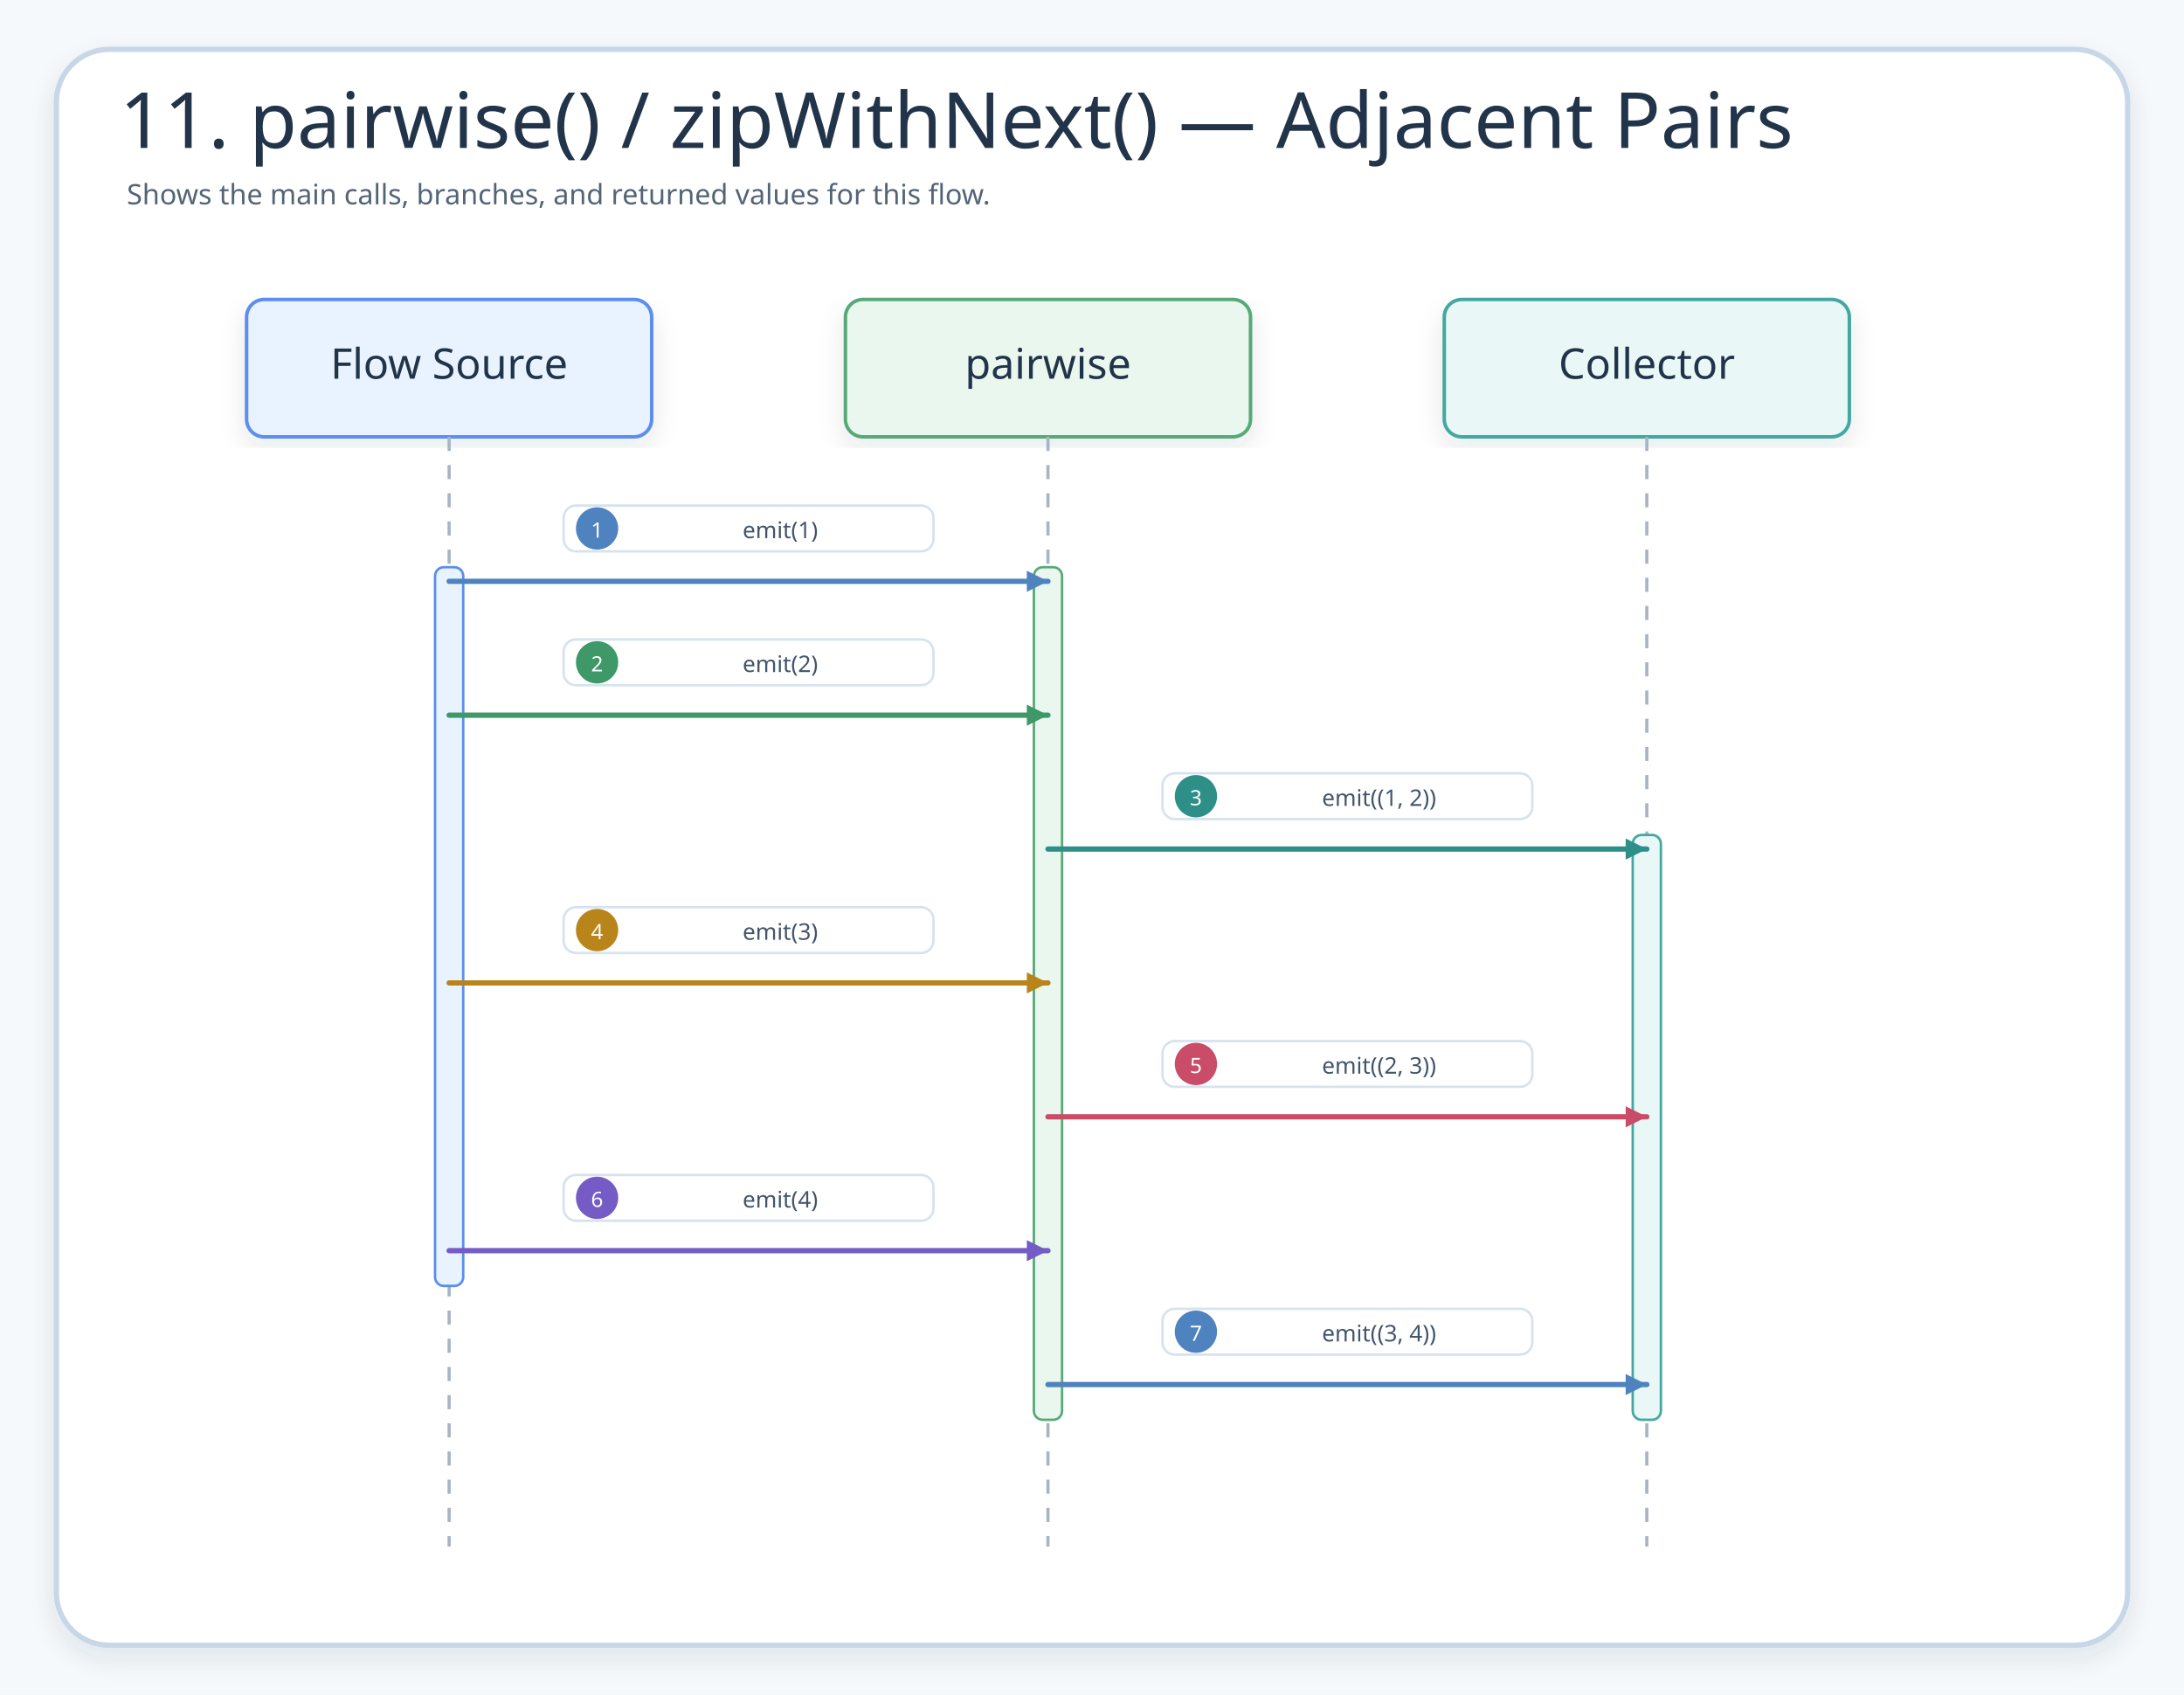
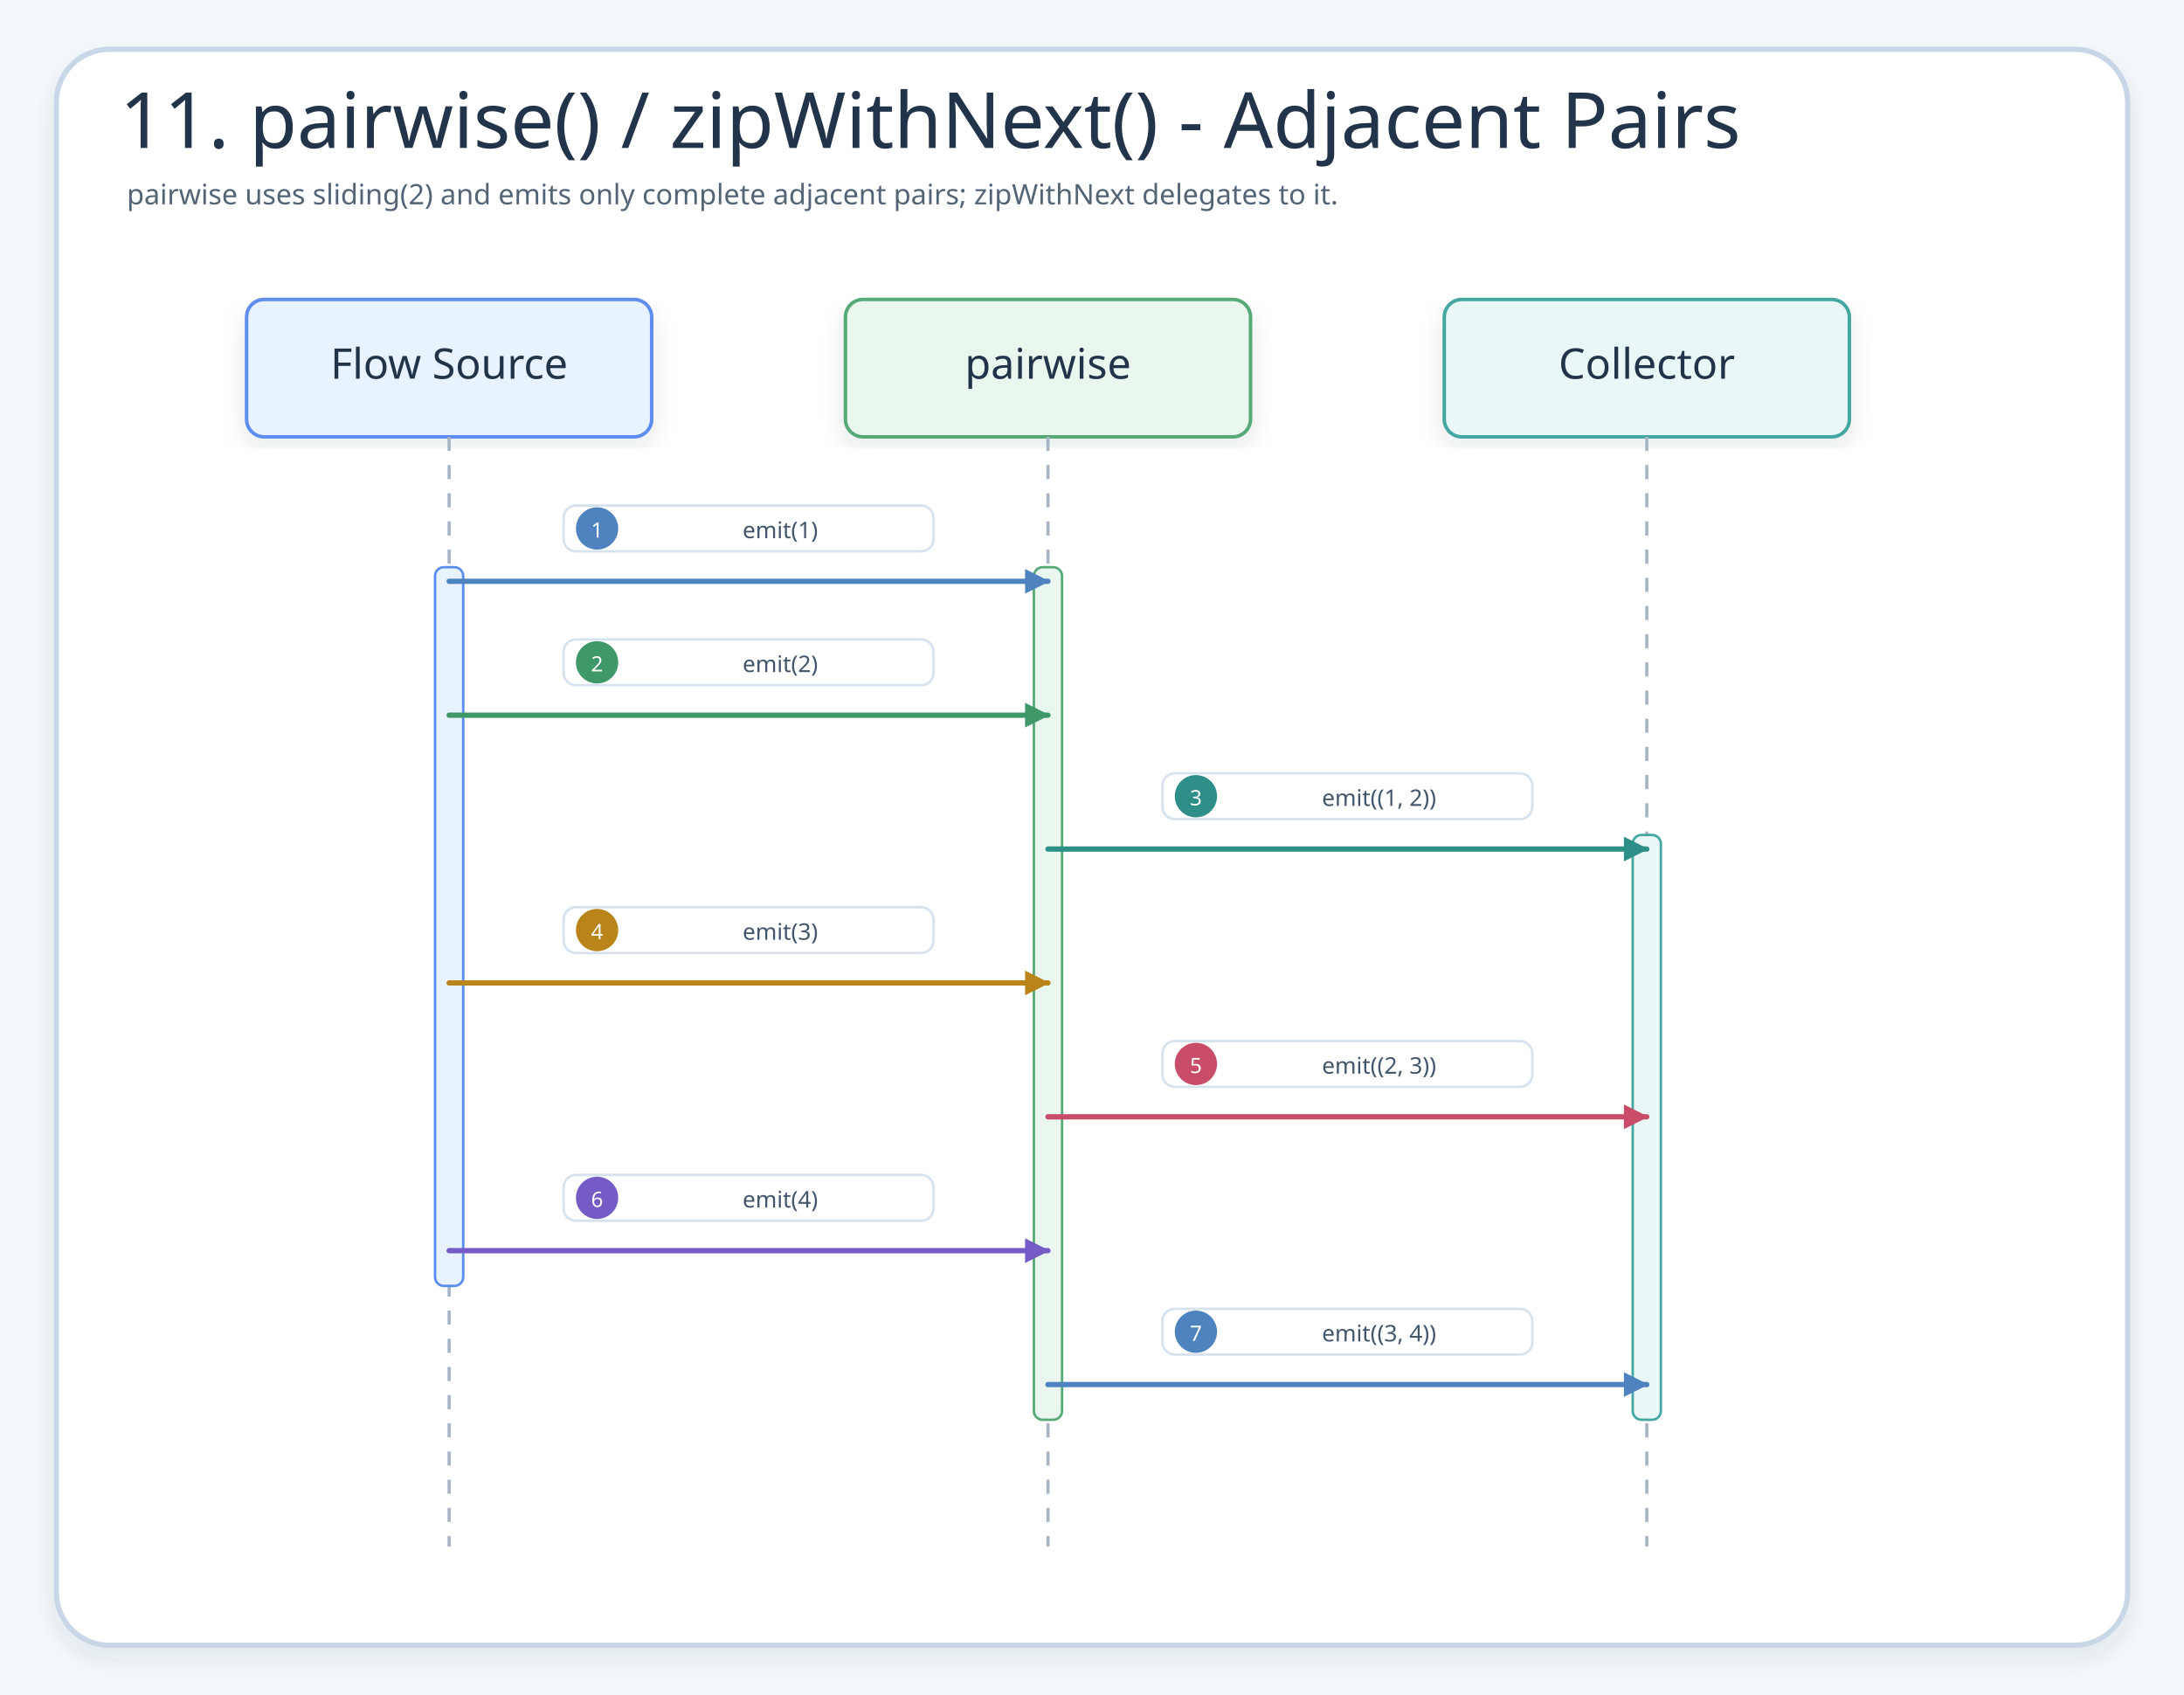
- <svg xmlns="http://www.w3.org/2000/svg" width="1240" height="962" viewBox="0 0 1240 962" role="img" aria-label="11. pairwise() / zipWithNext() — Adjacent Pairs">
+ <svg xmlns="http://www.w3.org/2000/svg" width="1240" height="962" viewBox="0 0 1240 962" role="img" aria-label="11. pairwise() / zipWithNext() - Adjacent Pairs">
  <defs>
    <filter id="shadow" x="-8%" y="-8%" width="116%" height="116%">
      <feDropShadow dx="0" dy="6" stdDeviation="7" flood-color="#203040" flood-opacity="0.10" />
    </filter>
-     <marker id="seqArrow-blue" markerWidth="5" markerHeight="5" refX="4.5" refY="2.5" orient="auto" markerUnits="strokeWidth">
-       <path d="M 0.5 0.5 L 4.5 2.5 L 0.5 4.5 Z" fill="#4F83BF" />
+     <marker id="seqArrow-blue" markerWidth="14" markerHeight="14" refX="13" refY="7" orient="auto" markerUnits="userSpaceOnUse">
+       <path d="M 0 0 L 14 7 L 0 14 Z" fill="#4F83BF" stroke-dasharray="none" />
    </marker>
-     <marker id="seqArrow-green" markerWidth="5" markerHeight="5" refX="4.5" refY="2.5" orient="auto" markerUnits="strokeWidth">
-       <path d="M 0.5 0.5 L 4.5 2.5 L 0.5 4.5 Z" fill="#3E9868" />
+     <marker id="seqArrow-green" markerWidth="14" markerHeight="14" refX="13" refY="7" orient="auto" markerUnits="userSpaceOnUse">
+       <path d="M 0 0 L 14 7 L 0 14 Z" fill="#3E9868" stroke-dasharray="none" />
    </marker>
-     <marker id="seqArrow-teal" markerWidth="5" markerHeight="5" refX="4.5" refY="2.5" orient="auto" markerUnits="strokeWidth">
-       <path d="M 0.5 0.5 L 4.5 2.5 L 0.5 4.5 Z" fill="#2E8F89" />
+     <marker id="seqArrow-teal" markerWidth="14" markerHeight="14" refX="13" refY="7" orient="auto" markerUnits="userSpaceOnUse">
+       <path d="M 0 0 L 14 7 L 0 14 Z" fill="#2E8F89" stroke-dasharray="none" />
    </marker>
-     <marker id="seqArrow-amber" markerWidth="5" markerHeight="5" refX="4.5" refY="2.5" orient="auto" markerUnits="strokeWidth">
-       <path d="M 0.5 0.5 L 4.5 2.5 L 0.5 4.5 Z" fill="#B9851B" />
+     <marker id="seqArrow-amber" markerWidth="14" markerHeight="14" refX="13" refY="7" orient="auto" markerUnits="userSpaceOnUse">
+       <path d="M 0 0 L 14 7 L 0 14 Z" fill="#B9851B" stroke-dasharray="none" />
    </marker>
-     <marker id="seqArrow-pink" markerWidth="5" markerHeight="5" refX="4.5" refY="2.5" orient="auto" markerUnits="strokeWidth">
-       <path d="M 0.5 0.5 L 4.5 2.5 L 0.5 4.5 Z" fill="#C94D68" />
+     <marker id="seqArrow-pink" markerWidth="14" markerHeight="14" refX="13" refY="7" orient="auto" markerUnits="userSpaceOnUse">
+       <path d="M 0 0 L 14 7 L 0 14 Z" fill="#C94D68" stroke-dasharray="none" />
    </marker>
-     <marker id="seqArrow-purple" markerWidth="5" markerHeight="5" refX="4.5" refY="2.5" orient="auto" markerUnits="strokeWidth">
-       <path d="M 0.5 0.5 L 4.5 2.5 L 0.5 4.5 Z" fill="#755BC6" />
+     <marker id="seqArrow-purple" markerWidth="14" markerHeight="14" refX="13" refY="7" orient="auto" markerUnits="userSpaceOnUse">
+       <path d="M 0 0 L 14 7 L 0 14 Z" fill="#755BC6" stroke-dasharray="none" />
    </marker>
-     <marker id="seqArrow-gray" markerWidth="5" markerHeight="5" refX="4.5" refY="2.5" orient="auto" markerUnits="strokeWidth">
-       <path d="M 0.5 0.5 L 4.5 2.5 L 0.5 4.5 Z" fill="#758297" />
+     <marker id="seqArrow-gray" markerWidth="14" markerHeight="14" refX="13" refY="7" orient="auto" markerUnits="userSpaceOnUse">
+       <path d="M 0 0 L 14 7 L 0 14 Z" fill="#758297" stroke-dasharray="none" />
    </marker>
    <style>
    .canvas{fill:#F6F9FC}.frame{fill:#fff;stroke:#C7D7E7;stroke-width:3;filter:url(#shadow)}
    .title{font-family:"Architects Daughter";font-size:44px;fill:#22344A}.subtitle{font-family:"Comic Mono";font-size:16px;fill:#536476}
    .card{filter:url(#shadow);stroke-width:2}.cardTitle{font-family:"Architects Daughter";font-size:24px;fill:#22344A}.detail{font-family:"Comic Mono";font-size:13px;fill:#42556B}
    .lifeline{stroke:#A7B4C3;stroke-width:1.8;stroke-dasharray:8 8}.seq{fill:none;stroke-width:3;stroke-linecap:round}.seqReturn{fill:none;stroke-width:2.7;stroke-linecap:round;stroke-dasharray:8 7}
    .labelPill{fill:#fff;stroke:#D6E3EF;stroke-width:1.4}.altBox{fill:#FFFFFF;fill-opacity:.12;stroke:#D6A441;stroke-width:1.8;stroke-dasharray:8 8}
  </style>
  </defs>
  <rect class="canvas" width="1240" height="962" />
  <rect class="frame" x="32" y="28" width="1176" height="906" rx="30" />
-   <text class="title" x="68" y="84">11. pairwise() / zipWithNext() — Adjacent Pairs</text>
-   <text class="subtitle" x="72" y="116">Shows the main calls, branches, and returned values for this flow.</text>
+   <text class="title" x="68" y="84">11. pairwise() / zipWithNext() - Adjacent Pairs</text>
+   <text class="subtitle" x="72" y="116">pairwise uses sliding(2) and emits only complete adjacent pairs; zipWithNext delegates to it.</text>
  <g id="seq-flow-source">
    <rect class="card" x="140" y="170" width="230" height="78" rx="10" fill="#E8F3FF" stroke="#5B8DEF" />
    <text class="cardTitle" x="255" y="215" text-anchor="middle">Flow Source</text>
    <line class="lifeline" x1="255" y1="248" x2="255" y2="878" />
  </g>
  <g id="seq-pairwise">
    <rect class="card" x="480" y="170" width="230" height="78" rx="10" fill="#EAF7EF" stroke="#58A978" />
    <text class="cardTitle" x="595" y="215" text-anchor="middle">pairwise</text>
    <line class="lifeline" x1="595" y1="248" x2="595" y2="878" />
  </g>
  <g id="seq-collector">
    <rect class="card" x="820" y="170" width="230" height="78" rx="10" fill="#E9F7F6" stroke="#45A7A1" />
    <text class="cardTitle" x="935" y="215" text-anchor="middle">Collector</text>
    <line class="lifeline" x1="935" y1="248" x2="935" y2="878" />
  </g>
  <rect x="247" y="322" width="16" height="408" rx="5" fill="#E8F3FF" stroke="#5B8DEF" stroke-width="1.4" />
  <rect x="587" y="322" width="16" height="484" rx="5" fill="#EAF7EF" stroke="#58A978" stroke-width="1.4" />
  <rect x="927" y="474" width="16" height="332" rx="5" fill="#E9F7F6" stroke="#45A7A1" stroke-width="1.4" />
  <g id="m1">
    <rect class="labelPill" x="320" y="287" width="210" height="26" rx="7" />
    <circle cx="339" cy="300" r="12" fill="#4F83BF" />
    <text class="detail" x="339" y="301" text-anchor="middle" dominant-baseline="middle" style="fill:#fff;font-size:12px">1</text>
    <text class="detail" x="443" y="301" text-anchor="middle" dominant-baseline="middle">emit(1)</text>
    <path class="seq" d="M255 330 L595 330" stroke="#4F83BF" marker-end="url(#seqArrow-blue)" />
  </g>
  <g id="m2">
    <rect class="labelPill" x="320" y="363" width="210" height="26" rx="7" />
    <circle cx="339" cy="376" r="12" fill="#3E9868" />
    <text class="detail" x="339" y="377" text-anchor="middle" dominant-baseline="middle" style="fill:#fff;font-size:12px">2</text>
    <text class="detail" x="443" y="377" text-anchor="middle" dominant-baseline="middle">emit(2)</text>
    <path class="seq" d="M255 406 L595 406" stroke="#3E9868" marker-end="url(#seqArrow-green)" />
  </g>
  <g id="m3">
    <rect class="labelPill" x="660" y="439" width="210" height="26" rx="7" />
    <circle cx="679" cy="452" r="12" fill="#2E8F89" />
    <text class="detail" x="679" y="453" text-anchor="middle" dominant-baseline="middle" style="fill:#fff;font-size:12px">3</text>
    <text class="detail" x="783" y="453" text-anchor="middle" dominant-baseline="middle">emit((1, 2))</text>
    <path class="seq" d="M595 482 L935 482" stroke="#2E8F89" marker-end="url(#seqArrow-teal)" />
  </g>
  <g id="m4">
    <rect class="labelPill" x="320" y="515" width="210" height="26" rx="7" />
    <circle cx="339" cy="528" r="12" fill="#B9851B" />
    <text class="detail" x="339" y="529" text-anchor="middle" dominant-baseline="middle" style="fill:#fff;font-size:12px">4</text>
    <text class="detail" x="443" y="529" text-anchor="middle" dominant-baseline="middle">emit(3)</text>
    <path class="seq" d="M255 558 L595 558" stroke="#B9851B" marker-end="url(#seqArrow-amber)" />
  </g>
  <g id="m5">
    <rect class="labelPill" x="660" y="591" width="210" height="26" rx="7" />
    <circle cx="679" cy="604" r="12" fill="#C94D68" />
    <text class="detail" x="679" y="605" text-anchor="middle" dominant-baseline="middle" style="fill:#fff;font-size:12px">5</text>
    <text class="detail" x="783" y="605" text-anchor="middle" dominant-baseline="middle">emit((2, 3))</text>
    <path class="seq" d="M595 634 L935 634" stroke="#C94D68" marker-end="url(#seqArrow-pink)" />
  </g>
  <g id="m6">
    <rect class="labelPill" x="320" y="667" width="210" height="26" rx="7" />
    <circle cx="339" cy="680" r="12" fill="#755BC6" />
    <text class="detail" x="339" y="681" text-anchor="middle" dominant-baseline="middle" style="fill:#fff;font-size:12px">6</text>
    <text class="detail" x="443" y="681" text-anchor="middle" dominant-baseline="middle">emit(4)</text>
    <path class="seq" d="M255 710 L595 710" stroke="#755BC6" marker-end="url(#seqArrow-purple)" />
  </g>
  <g id="m7">
    <rect class="labelPill" x="660" y="743" width="210" height="26" rx="7" />
    <circle cx="679" cy="756" r="12" fill="#4F83BF" />
    <text class="detail" x="679" y="757" text-anchor="middle" dominant-baseline="middle" style="fill:#fff;font-size:12px">7</text>
    <text class="detail" x="783" y="757" text-anchor="middle" dominant-baseline="middle">emit((3, 4))</text>
    <path class="seq" d="M595 786 L935 786" stroke="#4F83BF" marker-end="url(#seqArrow-blue)" />
  </g>
</svg>
